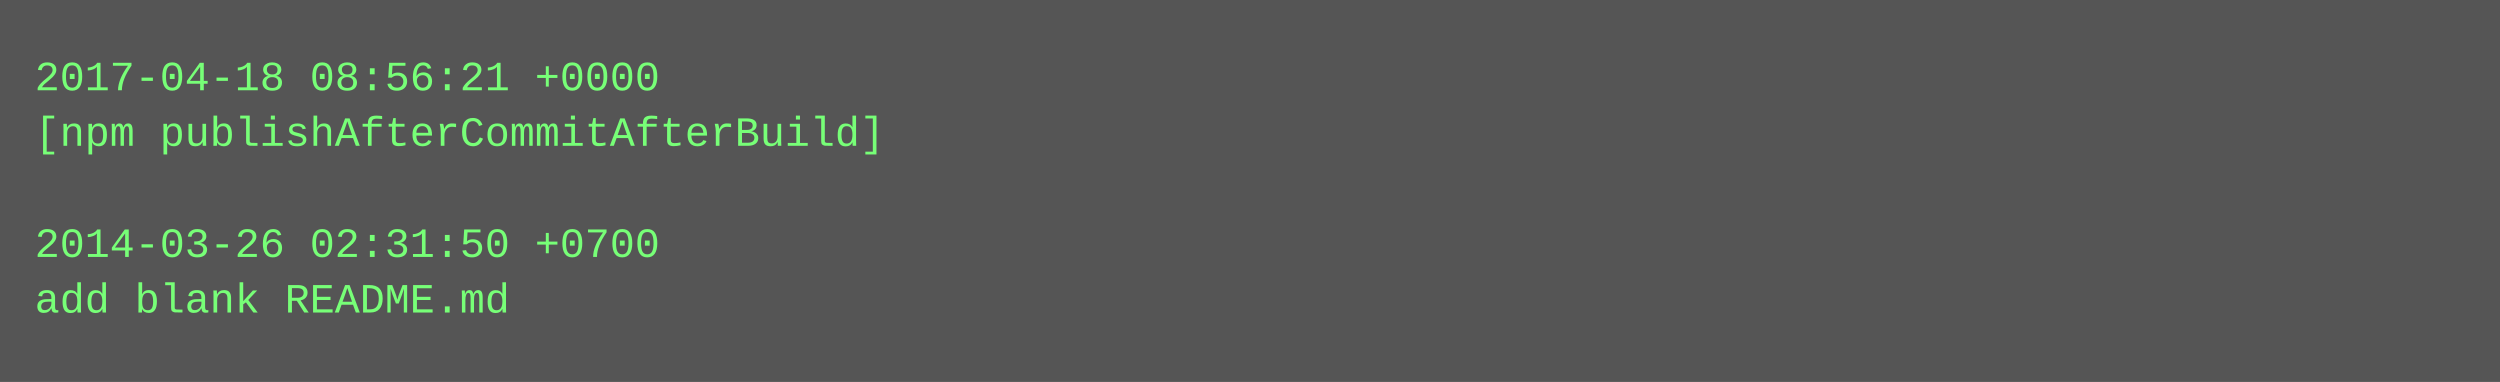
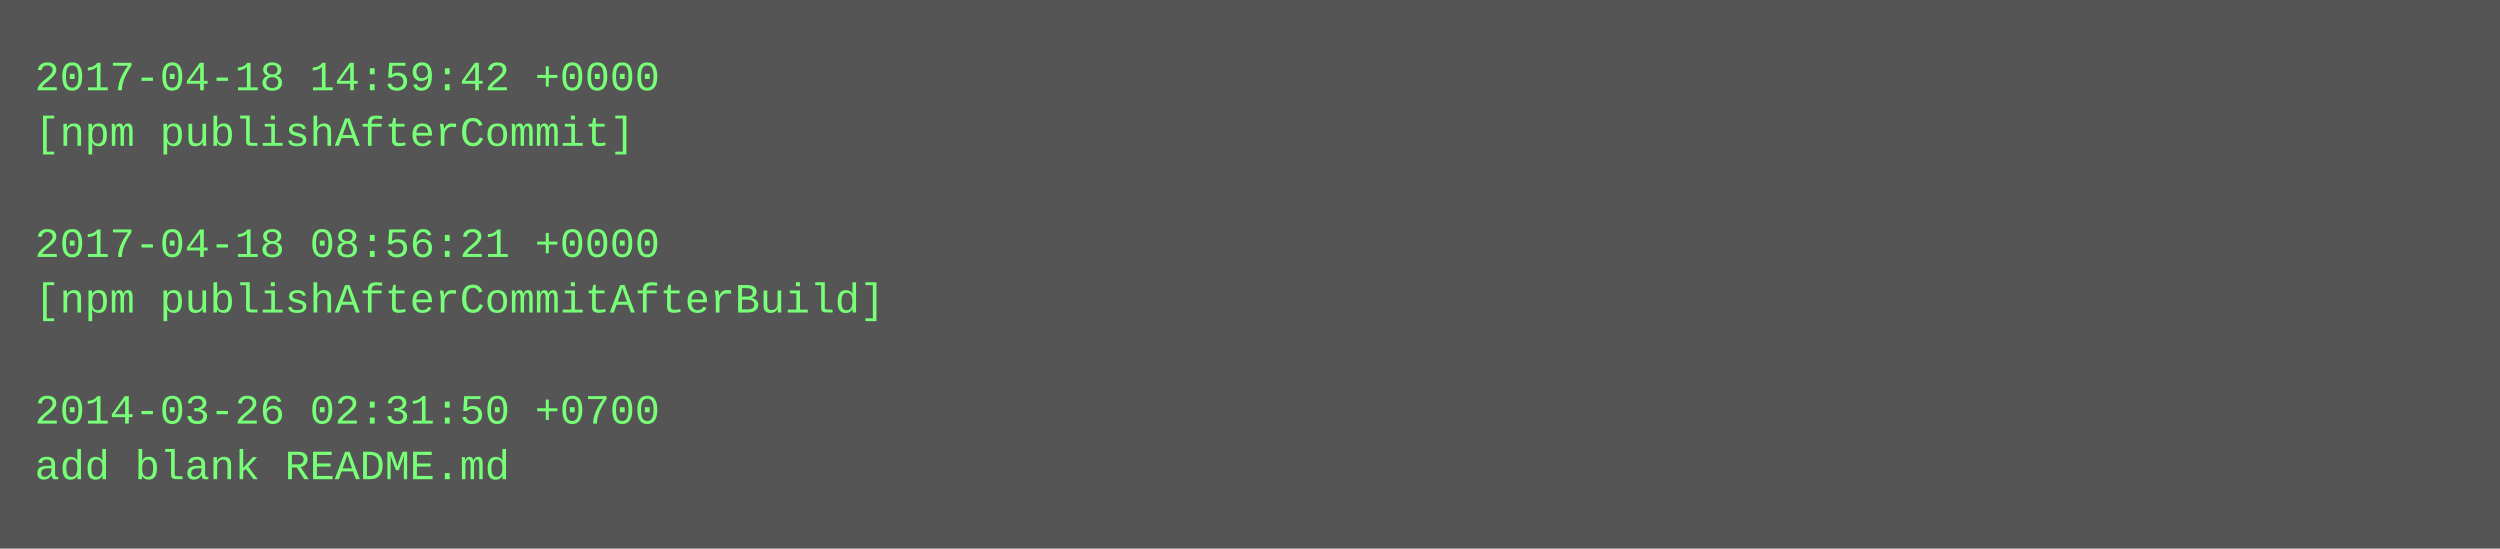
- <svg xmlns="http://www.w3.org/2000/svg" height="110" width="720">
-   <rect height="110" fill="#555" width="720" />
+ <svg xmlns="http://www.w3.org/2000/svg" height="158" width="720">
+   <rect height="158" fill="#555" width="720" />
  <text fill="#7f7" font-family="Courier New" font-size="12" xml:space="preserve">
-     <tspan x="10" y="26">2017-04-18 08:56:21 +0000</tspan>
-     <tspan x="10" y="42">[npm publishAfterCommitAfterBuild]</tspan>
+     <tspan x="10" y="26">2017-04-18 14:59:42 +0000</tspan>
+     <tspan x="10" y="42">[npm publishAfterCommit]</tspan>
    <tspan x="10" y="58" />
-     <tspan x="10" y="74">2014-03-26 02:31:50 +0700</tspan>
-     <tspan x="10" y="90">add blank README.md</tspan>
+     <tspan x="10" y="74">2017-04-18 08:56:21 +0000</tspan>
+     <tspan x="10" y="90">[npm publishAfterCommitAfterBuild]</tspan>
+     <tspan x="10" y="106" />
+     <tspan x="10" y="122">2014-03-26 02:31:50 +0700</tspan>
+     <tspan x="10" y="138">add blank README.md</tspan>
  </text>
</svg>
